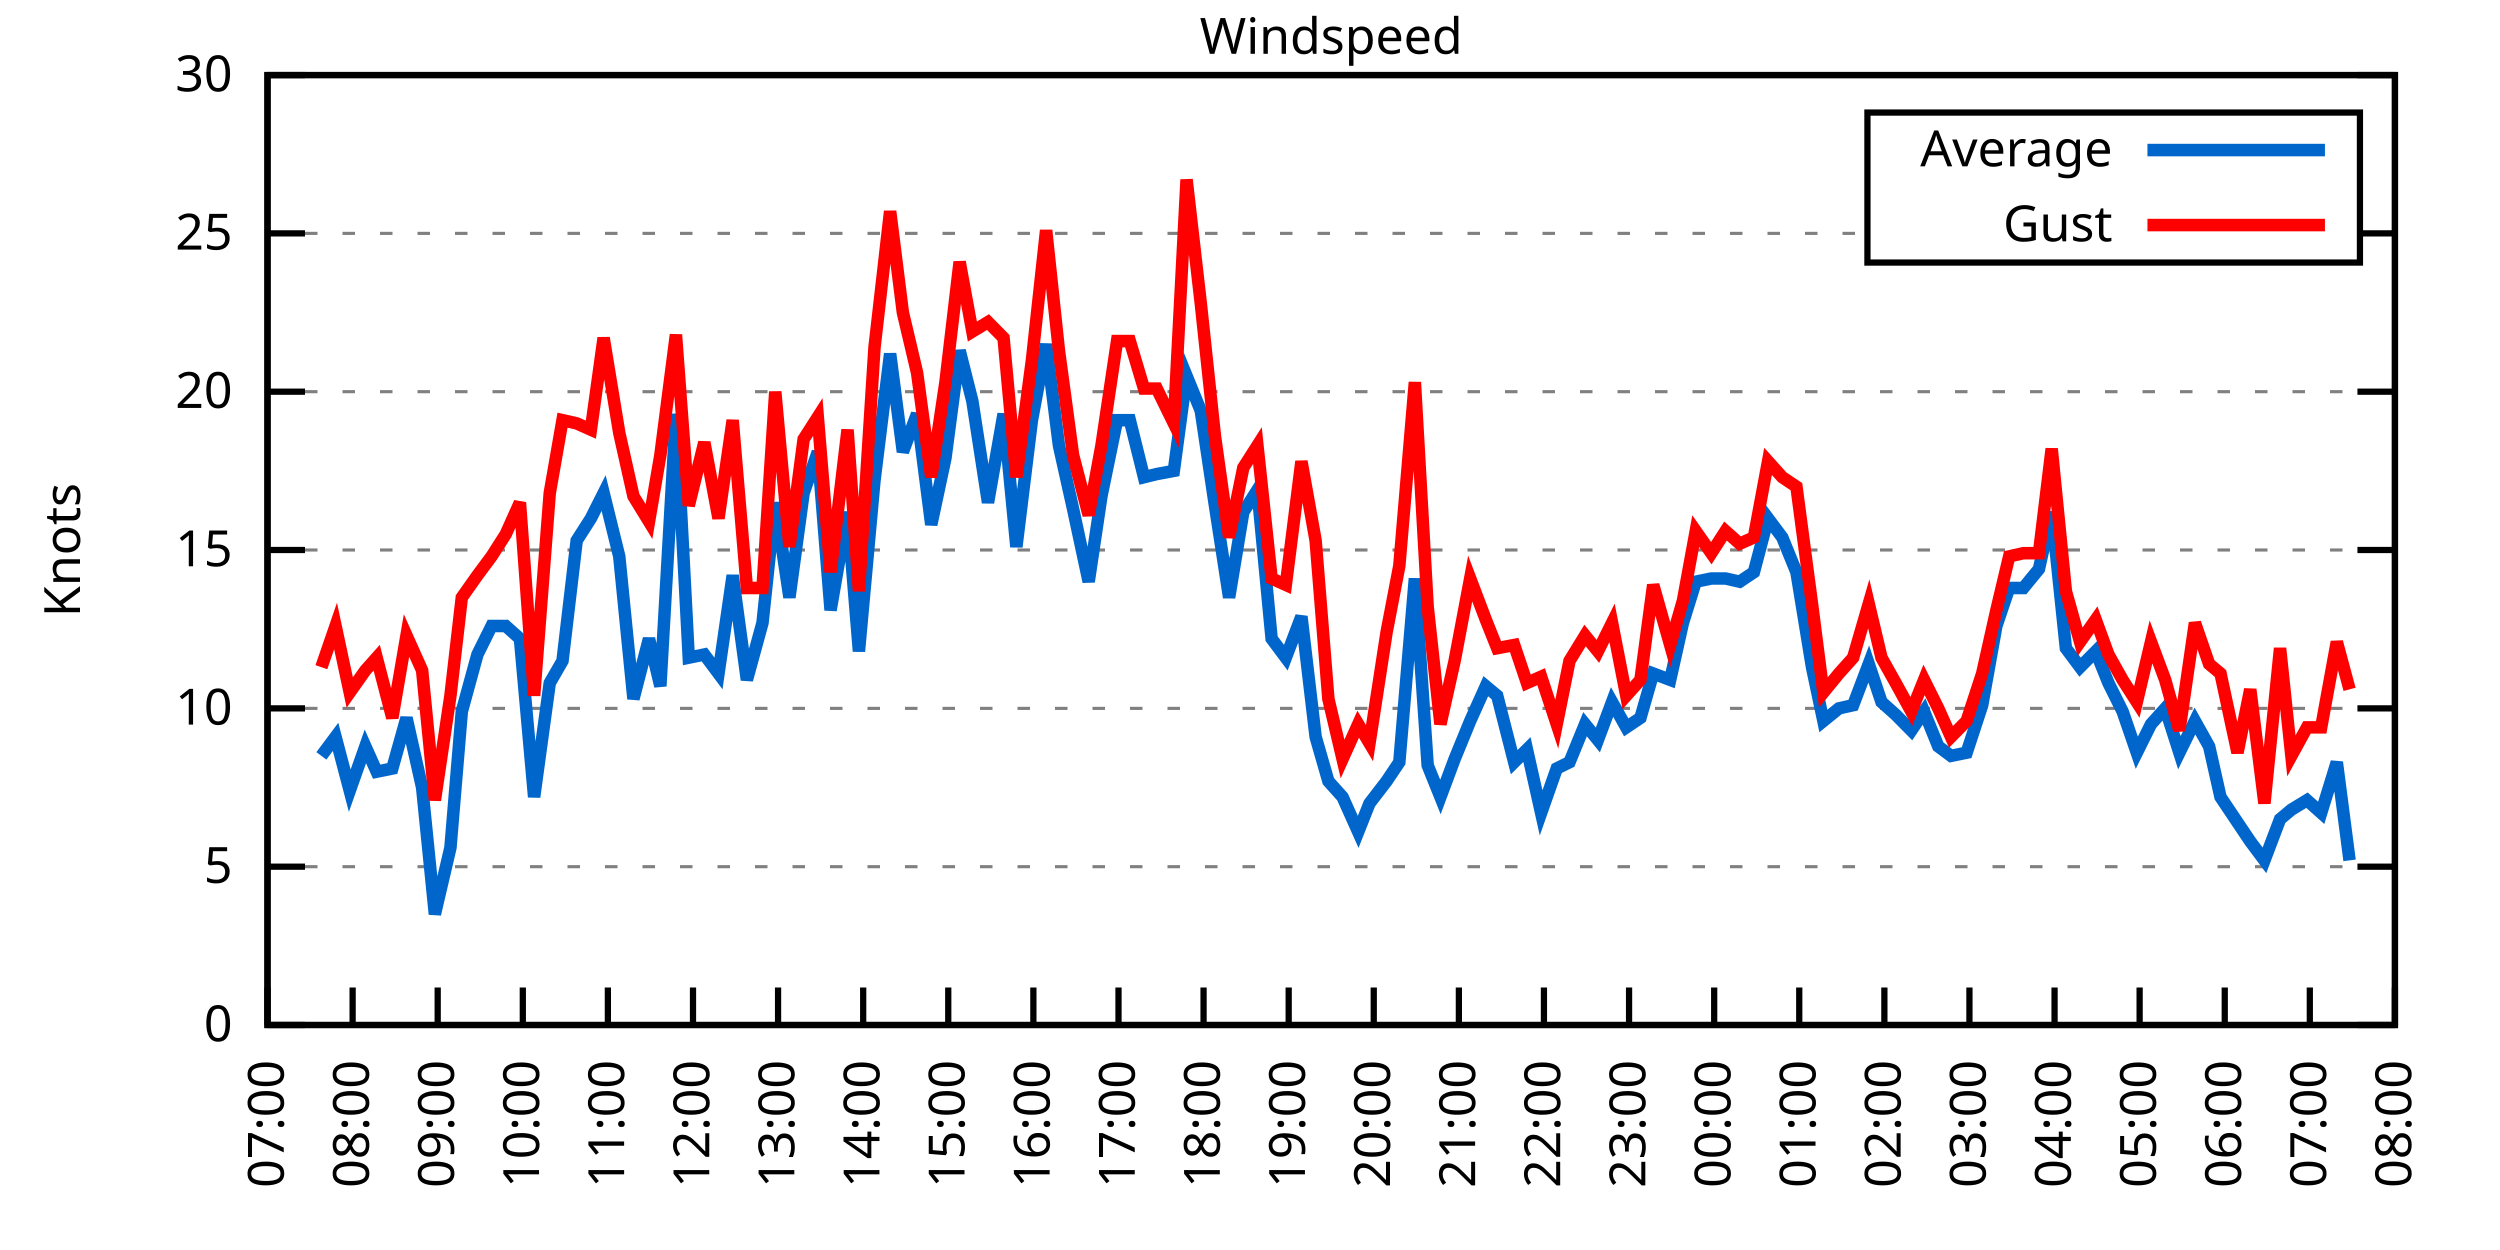
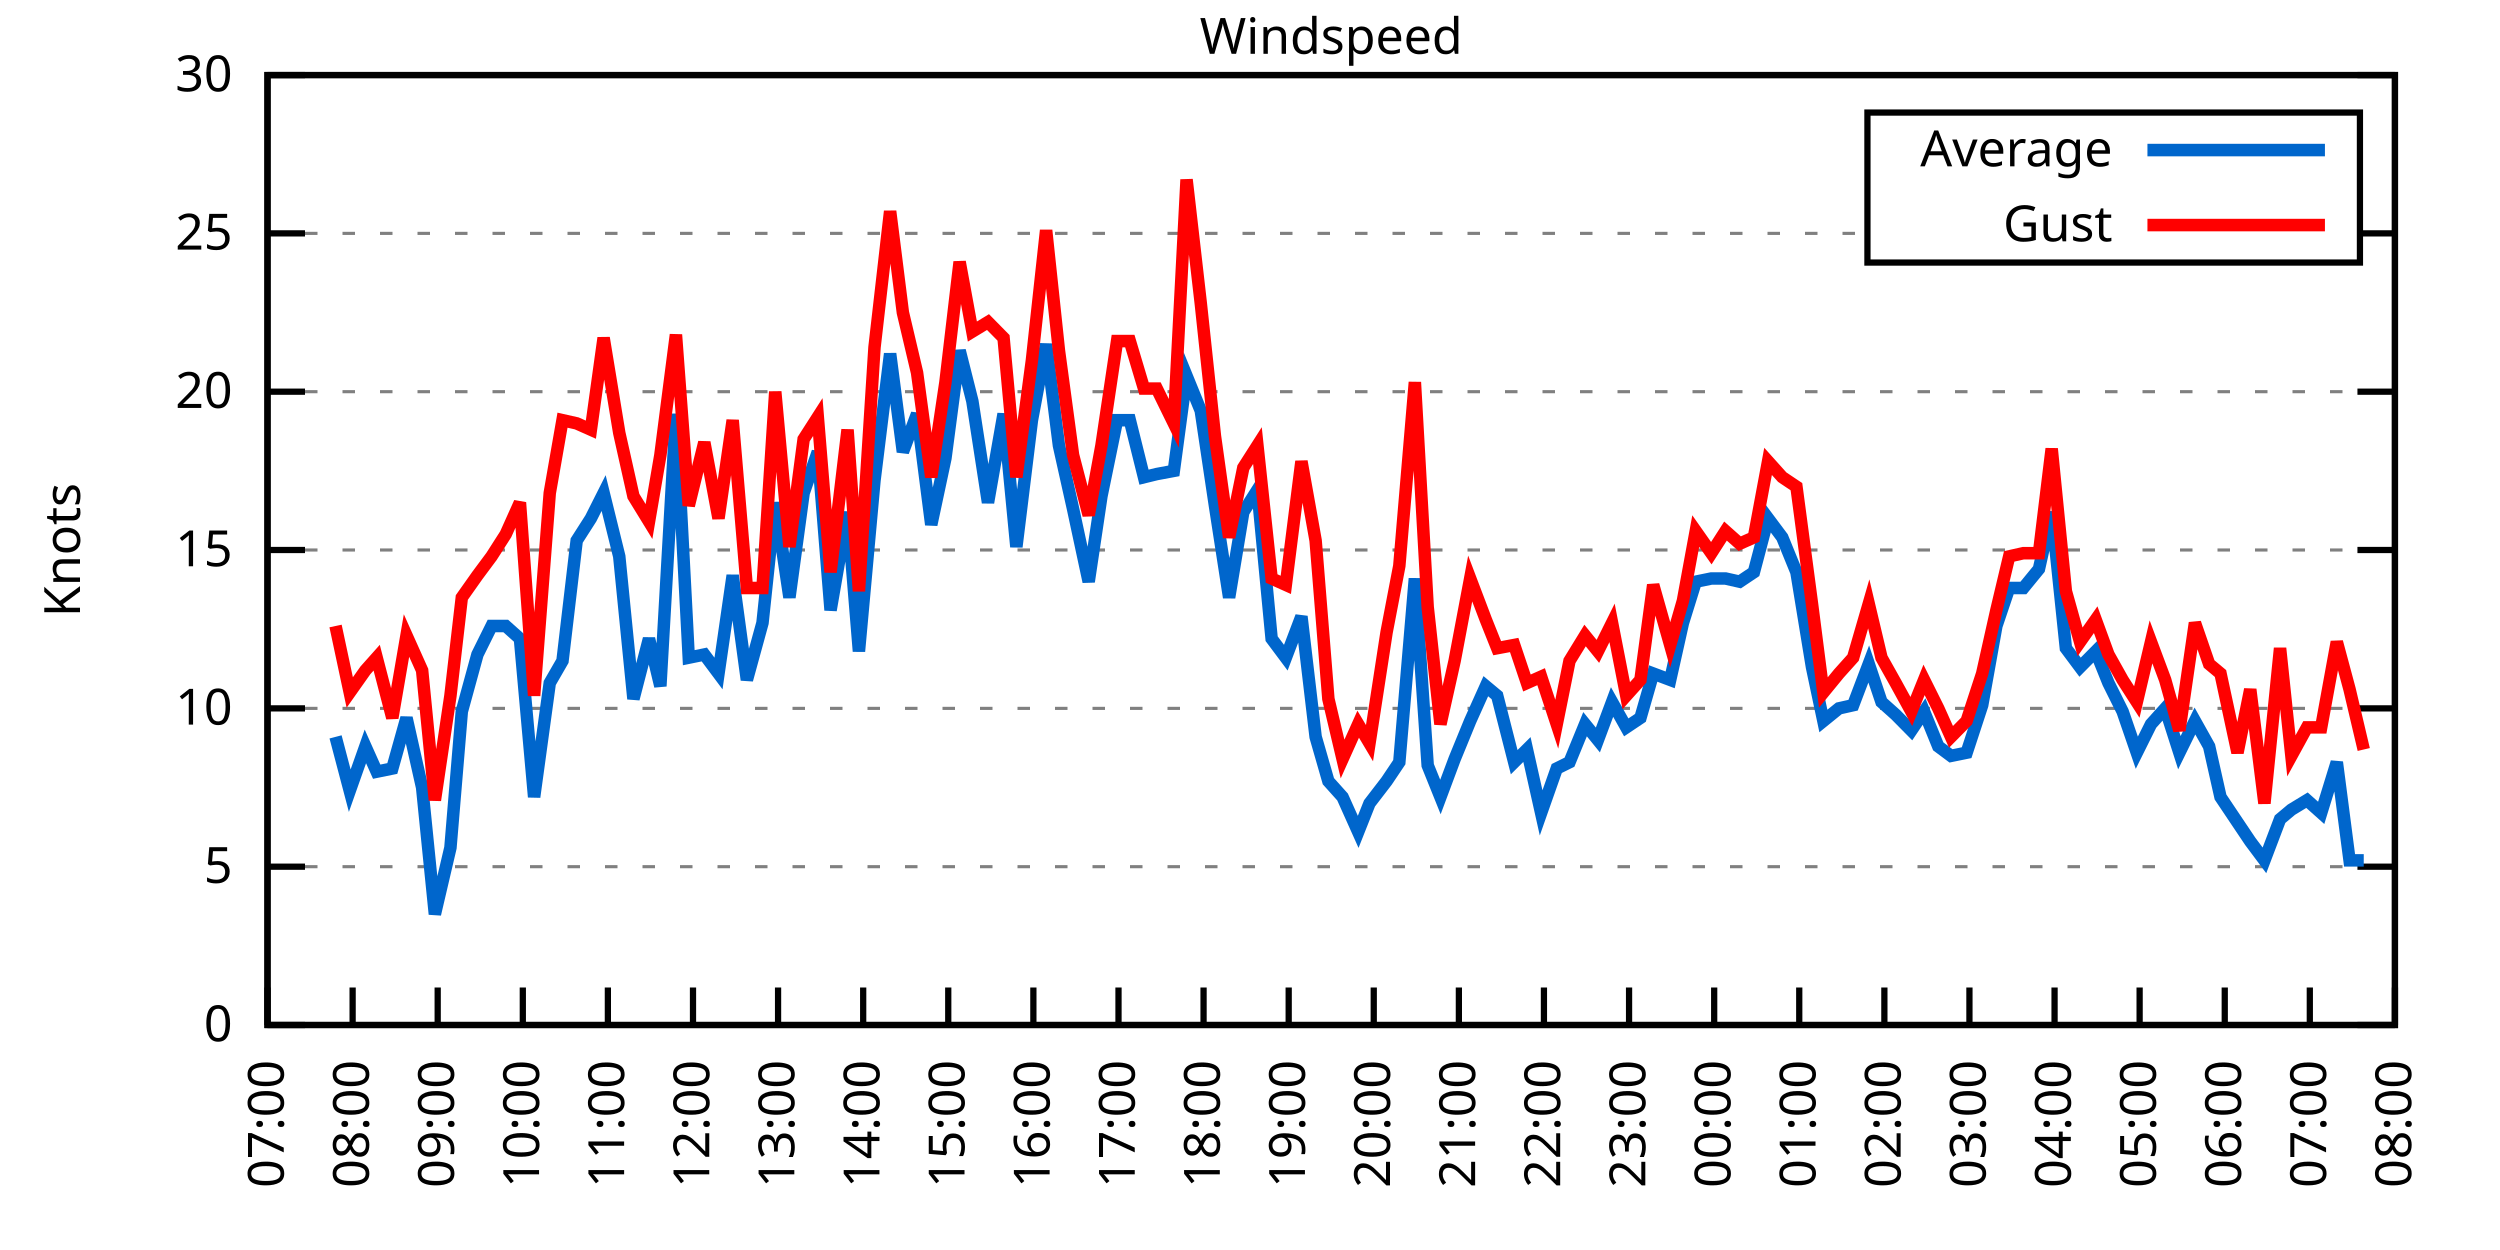
<svg xmlns="http://www.w3.org/2000/svg" xmlns:xlink="http://www.w3.org/1999/xlink" width="400" height="200" viewBox="0 0 400 200">
  <g id="gnuplot_canvas">
    <rect x="0" y="0" width="400" height="200" fill="none" />
    <defs>
      <circle id="gpDot" r="0.5" stroke-width="0.5" stroke="currentColor" />
      <path id="gpPt0" stroke-width="0.333" stroke="currentColor" d="M-1,0 h2 M0,-1 v2" />
      <path id="gpPt1" stroke-width="0.333" stroke="currentColor" d="M-1,-1 L1,1 M1,-1 L-1,1" />
      <path id="gpPt2" stroke-width="0.333" stroke="currentColor" d="M-1,0 L1,0 M0,-1 L0,1 M-1,-1 L1,1 M-1,1 L1,-1" />
      <rect id="gpPt3" stroke-width="0.333" stroke="currentColor" x="-1" y="-1" width="2" height="2" />
      <rect id="gpPt4" stroke-width="0.333" stroke="currentColor" fill="currentColor" x="-1" y="-1" width="2" height="2" />
      <circle id="gpPt5" stroke-width="0.333" stroke="currentColor" cx="0" cy="0" r="1" />
      <use xlink:href="#gpPt5" id="gpPt6" fill="currentColor" stroke="none" />
      <path id="gpPt7" stroke-width="0.333" stroke="currentColor" d="M0,-1.33 L-1.33,0.67 L1.33,0.67 z" />
      <use xlink:href="#gpPt7" id="gpPt8" fill="currentColor" stroke="none" />
      <use xlink:href="#gpPt7" id="gpPt9" stroke="currentColor" transform="rotate(180)" />
      <use xlink:href="#gpPt9" id="gpPt10" fill="currentColor" stroke="none" />
      <use xlink:href="#gpPt3" id="gpPt11" stroke="currentColor" transform="rotate(45)" />
      <use xlink:href="#gpPt11" id="gpPt12" fill="currentColor" stroke="none" />
      <path id="gpPt13" stroke-width="0.333" stroke="currentColor" d="M0,1.330 L1.265,0.411 L0.782,-1.067 L-0.782,-1.076 L-1.265,0.411 z" />
      <use xlink:href="#gpPt13" id="gpPt14" fill="currentColor" stroke="none" />
      <filter id="textbox" filterUnits="objectBoundingBox" x="0" y="0" height="1" width="1">
        <feFlood flood-color="white" flood-opacity="1" result="bgnd" />
        <feComposite in="SourceGraphic" in2="bgnd" operator="atop" />
      </filter>
      <filter id="greybox" filterUnits="objectBoundingBox" x="0" y="0" height="1" width="1">
        <feFlood flood-color="lightgrey" flood-opacity="1" result="grey" />
        <feComposite in="SourceGraphic" in2="grey" operator="atop" />
      </filter>
    </defs>
    <g fill="none" color="white" stroke="currentColor" stroke-width="1.00" stroke-linecap="butt" stroke-linejoin="miter">
</g>
    <g fill="none" color="black" stroke="currentColor" stroke-width="1.00" stroke-linecap="butt" stroke-linejoin="miter">
      <g stroke="none" shape-rendering="crispEdges">
        <polygon fill="rgb(255, 255, 255)" points="42.80,164.00 383.18,164.00 383.18,12.02 42.80,12.02 " />
      </g>
    </g>
    <g fill="none" color="black" stroke="currentColor" stroke-width="1.00" stroke-linecap="butt" stroke-linejoin="miter">
</g>
    <g fill="none" color="black" stroke="black" stroke-width="0.50" stroke-linecap="butt" stroke-linejoin="miter">
</g>
    <g fill="none" color="gray" stroke="currentColor" stroke-width="0.50" stroke-linecap="butt" stroke-linejoin="miter">
      <path stroke="gray" stroke-dasharray="2,4" class="gridline" d="M42.80,164.00 L383.19,164.00  " />
    </g>
    <g fill="none" color="gray" stroke="gray" stroke-width="1.00" stroke-linecap="butt" stroke-linejoin="miter">
</g>
    <g fill="none" color="black" stroke="currentColor" stroke-width="1.00" stroke-linecap="butt" stroke-linejoin="miter">
      <path stroke="black" d="M42.80,164.00 L48.80,164.00 M383.19,164.00 L377.19,164.00  " />
      <g transform="translate(37.20,166.60)" stroke="none" fill="black" font-family="Sans" font-size="8.00" text-anchor="end">
        <text>
          <tspan font-family="Sans"> 0</tspan>
        </text>
      </g>
    </g>
    <g fill="none" color="black" stroke="currentColor" stroke-width="1.00" stroke-linecap="butt" stroke-linejoin="miter">
</g>
    <g fill="none" color="black" stroke="black" stroke-width="0.50" stroke-linecap="butt" stroke-linejoin="miter">
</g>
    <g fill="none" color="gray" stroke="currentColor" stroke-width="0.50" stroke-linecap="butt" stroke-linejoin="miter">
      <path stroke="gray" stroke-dasharray="2,4" class="gridline" d="M42.80,138.67 L383.19,138.67  " />
    </g>
    <g fill="none" color="gray" stroke="gray" stroke-width="1.00" stroke-linecap="butt" stroke-linejoin="miter">
</g>
    <g fill="none" color="black" stroke="currentColor" stroke-width="1.00" stroke-linecap="butt" stroke-linejoin="miter">
      <path stroke="black" d="M42.80,138.67 L48.80,138.67 M383.19,138.67 L377.19,138.67  " />
      <g transform="translate(37.20,141.27)" stroke="none" fill="black" font-family="Sans" font-size="8.00" text-anchor="end">
        <text>
          <tspan font-family="Sans"> 5</tspan>
        </text>
      </g>
    </g>
    <g fill="none" color="black" stroke="currentColor" stroke-width="1.00" stroke-linecap="butt" stroke-linejoin="miter">
</g>
    <g fill="none" color="black" stroke="black" stroke-width="0.50" stroke-linecap="butt" stroke-linejoin="miter">
</g>
    <g fill="none" color="gray" stroke="currentColor" stroke-width="0.50" stroke-linecap="butt" stroke-linejoin="miter">
      <path stroke="gray" stroke-dasharray="2,4" class="gridline" d="M42.80,113.34 L383.19,113.34  " />
    </g>
    <g fill="none" color="gray" stroke="gray" stroke-width="1.00" stroke-linecap="butt" stroke-linejoin="miter">
</g>
    <g fill="none" color="black" stroke="currentColor" stroke-width="1.00" stroke-linecap="butt" stroke-linejoin="miter">
      <path stroke="black" d="M42.80,113.34 L48.80,113.34 M383.19,113.34 L377.19,113.34  " />
      <g transform="translate(37.20,115.94)" stroke="none" fill="black" font-family="Sans" font-size="8.00" text-anchor="end">
        <text>
          <tspan font-family="Sans"> 10</tspan>
        </text>
      </g>
    </g>
    <g fill="none" color="black" stroke="currentColor" stroke-width="1.00" stroke-linecap="butt" stroke-linejoin="miter">
</g>
    <g fill="none" color="black" stroke="black" stroke-width="0.50" stroke-linecap="butt" stroke-linejoin="miter">
</g>
    <g fill="none" color="gray" stroke="currentColor" stroke-width="0.50" stroke-linecap="butt" stroke-linejoin="miter">
      <path stroke="gray" stroke-dasharray="2,4" class="gridline" d="M42.80,88.00 L383.19,88.00  " />
    </g>
    <g fill="none" color="gray" stroke="gray" stroke-width="1.00" stroke-linecap="butt" stroke-linejoin="miter">
</g>
    <g fill="none" color="black" stroke="currentColor" stroke-width="1.00" stroke-linecap="butt" stroke-linejoin="miter">
      <path stroke="black" d="M42.80,88.00 L48.80,88.00 M383.19,88.00 L377.19,88.00  " />
      <g transform="translate(37.20,90.60)" stroke="none" fill="black" font-family="Sans" font-size="8.00" text-anchor="end">
        <text>
          <tspan font-family="Sans"> 15</tspan>
        </text>
      </g>
    </g>
    <g fill="none" color="black" stroke="currentColor" stroke-width="1.00" stroke-linecap="butt" stroke-linejoin="miter">
</g>
    <g fill="none" color="black" stroke="black" stroke-width="0.50" stroke-linecap="butt" stroke-linejoin="miter">
</g>
    <g fill="none" color="gray" stroke="currentColor" stroke-width="0.50" stroke-linecap="butt" stroke-linejoin="miter">
      <path stroke="gray" stroke-dasharray="2,4" class="gridline" d="M42.80,62.67 L383.19,62.67  " />
    </g>
    <g fill="none" color="gray" stroke="gray" stroke-width="1.00" stroke-linecap="butt" stroke-linejoin="miter">
</g>
    <g fill="none" color="black" stroke="currentColor" stroke-width="1.00" stroke-linecap="butt" stroke-linejoin="miter">
      <path stroke="black" d="M42.80,62.67 L48.80,62.67 M383.19,62.67 L377.19,62.67  " />
      <g transform="translate(37.20,65.27)" stroke="none" fill="black" font-family="Sans" font-size="8.00" text-anchor="end">
        <text>
          <tspan font-family="Sans"> 20</tspan>
        </text>
      </g>
    </g>
    <g fill="none" color="black" stroke="currentColor" stroke-width="1.00" stroke-linecap="butt" stroke-linejoin="miter">
</g>
    <g fill="none" color="black" stroke="black" stroke-width="0.50" stroke-linecap="butt" stroke-linejoin="miter">
</g>
    <g fill="none" color="gray" stroke="currentColor" stroke-width="0.50" stroke-linecap="butt" stroke-linejoin="miter">
      <path stroke="gray" stroke-dasharray="2,4" class="gridline" d="M42.80,37.34 L298.79,37.34 M377.59,37.34 L383.19,37.34  " />
    </g>
    <g fill="none" color="gray" stroke="gray" stroke-width="1.00" stroke-linecap="butt" stroke-linejoin="miter">
</g>
    <g fill="none" color="black" stroke="currentColor" stroke-width="1.00" stroke-linecap="butt" stroke-linejoin="miter">
      <path stroke="black" d="M42.80,37.34 L48.80,37.34 M383.19,37.34 L377.19,37.34  " />
      <g transform="translate(37.20,39.94)" stroke="none" fill="black" font-family="Sans" font-size="8.00" text-anchor="end">
        <text>
          <tspan font-family="Sans"> 25</tspan>
        </text>
      </g>
    </g>
    <g fill="none" color="black" stroke="currentColor" stroke-width="1.00" stroke-linecap="butt" stroke-linejoin="miter">
</g>
    <g fill="none" color="black" stroke="black" stroke-width="0.50" stroke-linecap="butt" stroke-linejoin="miter">
</g>
    <g fill="none" color="gray" stroke="currentColor" stroke-width="0.50" stroke-linecap="butt" stroke-linejoin="miter">
      <path stroke="gray" stroke-dasharray="2,4" class="gridline" d="M42.80,12.01 L383.19,12.01  " />
    </g>
    <g fill="none" color="gray" stroke="gray" stroke-width="1.00" stroke-linecap="butt" stroke-linejoin="miter">
</g>
    <g fill="none" color="black" stroke="currentColor" stroke-width="1.00" stroke-linecap="butt" stroke-linejoin="miter">
      <path stroke="black" d="M42.80,12.01 L48.80,12.01 M383.19,12.01 L377.19,12.01  " />
      <g transform="translate(37.20,14.61)" stroke="none" fill="black" font-family="Sans" font-size="8.00" text-anchor="end">
        <text>
          <tspan font-family="Sans"> 30</tspan>
        </text>
      </g>
    </g>
    <g fill="none" color="black" stroke="currentColor" stroke-width="1.00" stroke-linecap="butt" stroke-linejoin="miter">
      <path stroke="black" d="M42.80,164.00 L42.80,158.00  " />
      <g transform="translate(45.40,169.60) rotate(270.00)" stroke="none" fill="black" font-family="Sans" font-size="8.00" text-anchor="end">
        <text>
          <tspan font-family="Sans">07:00</tspan>
        </text>
      </g>
    </g>
    <g fill="none" color="black" stroke="currentColor" stroke-width="1.00" stroke-linecap="butt" stroke-linejoin="miter">
      <path stroke="black" d="M56.42,164.00 L56.42,158.00  " />
      <g transform="translate(59.02,169.60) rotate(270.00)" stroke="none" fill="black" font-family="Sans" font-size="8.00" text-anchor="end">
        <text>
          <tspan font-family="Sans">08:00</tspan>
        </text>
      </g>
    </g>
    <g fill="none" color="black" stroke="currentColor" stroke-width="1.00" stroke-linecap="butt" stroke-linejoin="miter">
      <path stroke="black" d="M70.03,164.00 L70.03,158.00  " />
      <g transform="translate(72.63,169.60) rotate(270.00)" stroke="none" fill="black" font-family="Sans" font-size="8.00" text-anchor="end">
        <text>
          <tspan font-family="Sans">09:00</tspan>
        </text>
      </g>
    </g>
    <g fill="none" color="black" stroke="currentColor" stroke-width="1.00" stroke-linecap="butt" stroke-linejoin="miter">
      <path stroke="black" d="M83.65,164.00 L83.65,158.00  " />
      <g transform="translate(86.25,169.60) rotate(270.00)" stroke="none" fill="black" font-family="Sans" font-size="8.00" text-anchor="end">
        <text>
          <tspan font-family="Sans">10:00</tspan>
        </text>
      </g>
    </g>
    <g fill="none" color="black" stroke="currentColor" stroke-width="1.00" stroke-linecap="butt" stroke-linejoin="miter">
      <path stroke="black" d="M97.26,164.00 L97.26,158.00  " />
      <g transform="translate(99.86,169.60) rotate(270.00)" stroke="none" fill="black" font-family="Sans" font-size="8.00" text-anchor="end">
        <text>
          <tspan font-family="Sans">11:00</tspan>
        </text>
      </g>
    </g>
    <g fill="none" color="black" stroke="currentColor" stroke-width="1.00" stroke-linecap="butt" stroke-linejoin="miter">
      <path stroke="black" d="M110.88,164.00 L110.88,158.00  " />
      <g transform="translate(113.48,169.60) rotate(270.00)" stroke="none" fill="black" font-family="Sans" font-size="8.00" text-anchor="end">
        <text>
          <tspan font-family="Sans">12:00</tspan>
        </text>
      </g>
    </g>
    <g fill="none" color="black" stroke="currentColor" stroke-width="1.00" stroke-linecap="butt" stroke-linejoin="miter">
      <path stroke="black" d="M124.49,164.00 L124.49,158.00  " />
      <g transform="translate(127.09,169.60) rotate(270.00)" stroke="none" fill="black" font-family="Sans" font-size="8.00" text-anchor="end">
        <text>
          <tspan font-family="Sans">13:00</tspan>
        </text>
      </g>
    </g>
    <g fill="none" color="black" stroke="currentColor" stroke-width="1.00" stroke-linecap="butt" stroke-linejoin="miter">
      <path stroke="black" d="M138.11,164.00 L138.11,158.00  " />
      <g transform="translate(140.71,169.60) rotate(270.00)" stroke="none" fill="black" font-family="Sans" font-size="8.00" text-anchor="end">
        <text>
          <tspan font-family="Sans">14:00</tspan>
        </text>
      </g>
    </g>
    <g fill="none" color="black" stroke="currentColor" stroke-width="1.00" stroke-linecap="butt" stroke-linejoin="miter">
      <path stroke="black" d="M151.72,164.00 L151.72,158.00  " />
      <g transform="translate(154.32,169.60) rotate(270.00)" stroke="none" fill="black" font-family="Sans" font-size="8.00" text-anchor="end">
        <text>
          <tspan font-family="Sans">15:00</tspan>
        </text>
      </g>
    </g>
    <g fill="none" color="black" stroke="currentColor" stroke-width="1.00" stroke-linecap="butt" stroke-linejoin="miter">
      <path stroke="black" d="M165.34,164.00 L165.34,158.00  " />
      <g transform="translate(167.94,169.60) rotate(270.00)" stroke="none" fill="black" font-family="Sans" font-size="8.00" text-anchor="end">
        <text>
          <tspan font-family="Sans">16:00</tspan>
        </text>
      </g>
    </g>
    <g fill="none" color="black" stroke="currentColor" stroke-width="1.00" stroke-linecap="butt" stroke-linejoin="miter">
      <path stroke="black" d="M178.96,164.00 L178.96,158.00  " />
      <g transform="translate(181.56,169.60) rotate(270.00)" stroke="none" fill="black" font-family="Sans" font-size="8.00" text-anchor="end">
        <text>
          <tspan font-family="Sans">17:00</tspan>
        </text>
      </g>
    </g>
    <g fill="none" color="black" stroke="currentColor" stroke-width="1.00" stroke-linecap="butt" stroke-linejoin="miter">
      <path stroke="black" d="M192.57,164.00 L192.57,158.00  " />
      <g transform="translate(195.17,169.60) rotate(270.00)" stroke="none" fill="black" font-family="Sans" font-size="8.00" text-anchor="end">
        <text>
          <tspan font-family="Sans">18:00</tspan>
        </text>
      </g>
    </g>
    <g fill="none" color="black" stroke="currentColor" stroke-width="1.00" stroke-linecap="butt" stroke-linejoin="miter">
      <path stroke="black" d="M206.19,164.00 L206.19,158.00  " />
      <g transform="translate(208.79,169.60) rotate(270.00)" stroke="none" fill="black" font-family="Sans" font-size="8.00" text-anchor="end">
        <text>
          <tspan font-family="Sans">19:00</tspan>
        </text>
      </g>
    </g>
    <g fill="none" color="black" stroke="currentColor" stroke-width="1.00" stroke-linecap="butt" stroke-linejoin="miter">
      <path stroke="black" d="M219.80,164.00 L219.80,158.00  " />
      <g transform="translate(222.40,169.60) rotate(270.00)" stroke="none" fill="black" font-family="Sans" font-size="8.00" text-anchor="end">
        <text>
          <tspan font-family="Sans">20:00</tspan>
        </text>
      </g>
    </g>
    <g fill="none" color="black" stroke="currentColor" stroke-width="1.00" stroke-linecap="butt" stroke-linejoin="miter">
      <path stroke="black" d="M233.42,164.00 L233.42,158.00  " />
      <g transform="translate(236.02,169.60) rotate(270.00)" stroke="none" fill="black" font-family="Sans" font-size="8.00" text-anchor="end">
        <text>
          <tspan font-family="Sans">21:00</tspan>
        </text>
      </g>
    </g>
    <g fill="none" color="black" stroke="currentColor" stroke-width="1.00" stroke-linecap="butt" stroke-linejoin="miter">
      <path stroke="black" d="M247.03,164.00 L247.03,158.00  " />
      <g transform="translate(249.63,169.60) rotate(270.00)" stroke="none" fill="black" font-family="Sans" font-size="8.00" text-anchor="end">
        <text>
          <tspan font-family="Sans">22:00</tspan>
        </text>
      </g>
    </g>
    <g fill="none" color="black" stroke="currentColor" stroke-width="1.00" stroke-linecap="butt" stroke-linejoin="miter">
      <path stroke="black" d="M260.65,164.00 L260.65,158.00  " />
      <g transform="translate(263.25,169.60) rotate(270.00)" stroke="none" fill="black" font-family="Sans" font-size="8.00" text-anchor="end">
        <text>
          <tspan font-family="Sans">23:00</tspan>
        </text>
      </g>
    </g>
    <g fill="none" color="black" stroke="currentColor" stroke-width="1.00" stroke-linecap="butt" stroke-linejoin="miter">
      <path stroke="black" d="M274.27,164.00 L274.27,158.00  " />
      <g transform="translate(276.87,169.60) rotate(270.00)" stroke="none" fill="black" font-family="Sans" font-size="8.00" text-anchor="end">
        <text>
          <tspan font-family="Sans">00:00</tspan>
        </text>
      </g>
    </g>
    <g fill="none" color="black" stroke="currentColor" stroke-width="1.00" stroke-linecap="butt" stroke-linejoin="miter">
      <path stroke="black" d="M287.88,164.00 L287.88,158.00  " />
      <g transform="translate(290.48,169.60) rotate(270.00)" stroke="none" fill="black" font-family="Sans" font-size="8.00" text-anchor="end">
        <text>
          <tspan font-family="Sans">01:00</tspan>
        </text>
      </g>
    </g>
    <g fill="none" color="black" stroke="currentColor" stroke-width="1.00" stroke-linecap="butt" stroke-linejoin="miter">
      <path stroke="black" d="M301.50,164.00 L301.50,158.00  " />
      <g transform="translate(304.10,169.60) rotate(270.00)" stroke="none" fill="black" font-family="Sans" font-size="8.00" text-anchor="end">
        <text>
          <tspan font-family="Sans">02:00</tspan>
        </text>
      </g>
    </g>
    <g fill="none" color="black" stroke="currentColor" stroke-width="1.00" stroke-linecap="butt" stroke-linejoin="miter">
      <path stroke="black" d="M315.11,164.00 L315.11,158.00  " />
      <g transform="translate(317.71,169.60) rotate(270.00)" stroke="none" fill="black" font-family="Sans" font-size="8.00" text-anchor="end">
        <text>
          <tspan font-family="Sans">03:00</tspan>
        </text>
      </g>
    </g>
    <g fill="none" color="black" stroke="currentColor" stroke-width="1.00" stroke-linecap="butt" stroke-linejoin="miter">
      <path stroke="black" d="M328.73,164.00 L328.73,158.00  " />
      <g transform="translate(331.33,169.60) rotate(270.00)" stroke="none" fill="black" font-family="Sans" font-size="8.00" text-anchor="end">
        <text>
          <tspan font-family="Sans">04:00</tspan>
        </text>
      </g>
    </g>
    <g fill="none" color="black" stroke="currentColor" stroke-width="1.00" stroke-linecap="butt" stroke-linejoin="miter">
      <path stroke="black" d="M342.34,164.00 L342.34,158.00  " />
      <g transform="translate(344.94,169.60) rotate(270.00)" stroke="none" fill="black" font-family="Sans" font-size="8.00" text-anchor="end">
        <text>
          <tspan font-family="Sans">05:00</tspan>
        </text>
      </g>
    </g>
    <g fill="none" color="black" stroke="currentColor" stroke-width="1.00" stroke-linecap="butt" stroke-linejoin="miter">
      <path stroke="black" d="M355.96,164.00 L355.96,158.00  " />
      <g transform="translate(358.56,169.60) rotate(270.00)" stroke="none" fill="black" font-family="Sans" font-size="8.00" text-anchor="end">
        <text>
          <tspan font-family="Sans">06:00</tspan>
        </text>
      </g>
    </g>
    <g fill="none" color="black" stroke="currentColor" stroke-width="1.00" stroke-linecap="butt" stroke-linejoin="miter">
      <path stroke="black" d="M369.57,164.00 L369.57,158.00  " />
      <g transform="translate(372.17,169.60) rotate(270.00)" stroke="none" fill="black" font-family="Sans" font-size="8.00" text-anchor="end">
        <text>
          <tspan font-family="Sans">07:00</tspan>
        </text>
      </g>
    </g>
    <g fill="none" color="black" stroke="currentColor" stroke-width="1.00" stroke-linecap="butt" stroke-linejoin="miter">
      <path stroke="black" d="M383.19,164.00 L383.19,158.00  " />
      <g transform="translate(385.79,169.60) rotate(270.00)" stroke="none" fill="black" font-family="Sans" font-size="8.00" text-anchor="end">
        <text>
          <tspan font-family="Sans">08:00</tspan>
        </text>
      </g>
    </g>
    <g fill="none" color="black" stroke="currentColor" stroke-width="1.00" stroke-linecap="butt" stroke-linejoin="miter">
</g>
    <g fill="none" color="black" stroke="currentColor" stroke-width="1.00" stroke-linecap="butt" stroke-linejoin="miter">
      <path stroke="black" d="M42.80,12.01 L42.80,164.00 L383.19,164.00 L383.19,12.01 L42.80,12.01 Z  " />
    </g>
    <g fill="none" color="black" stroke="currentColor" stroke-width="1.00" stroke-linecap="butt" stroke-linejoin="miter">
</g>
    <g fill="none" color="black" stroke="currentColor" stroke-width="1.00" stroke-linecap="butt" stroke-linejoin="miter">
      <path stroke="black" d="M298.79,42.01 L298.79,18.01 L377.59,18.01 L377.59,42.01 L298.79,42.01 Z  " />
    </g>
    <g id="Windspeed_plot_1">
      <g fill="none" color="white" stroke="black" stroke-width="2.00" stroke-linecap="butt" stroke-linejoin="miter">
</g>
      <g fill="none" color="black" stroke="currentColor" stroke-width="2.00" stroke-linecap="butt" stroke-linejoin="miter">
        <g transform="translate(337.99,26.61)" stroke="none" fill="black" font-family="Sans" font-size="8.00" text-anchor="end">
          <text>
            <tspan font-family="Sans">Average</tspan>
          </text>
        </g>
      </g>
      <g fill="none" color="black" stroke="currentColor" stroke-width="2.00" stroke-linecap="butt" stroke-linejoin="miter">
-         <path stroke="rgb(  0, 102, 204)" d="M343.59,24.01 L371.99,24.01 M51.42,120.94 L53.69,117.90 L55.96,126.51 L58.46,119.42 L60.27,123.47 L62.77,122.96   L65.04,114.86 L67.54,126.00 L69.58,146.27 L72.07,135.63 L73.89,113.84 L76.39,104.72 L78.65,100.16 L80.92,100.16   L83.19,102.19 L85.46,127.52 L87.96,109.28 L90.00,105.74 L92.27,86.49 L94.54,82.94 L96.58,78.89 L99.08,89.02   L101.35,111.82 L103.84,102.19 L105.66,109.79 L108.15,66.22 L110.20,105.23 L112.69,104.72 L114.96,107.76 L117.23,92.06   L119.50,108.78 L122.00,99.66 L124.04,80.41 L126.31,95.60 L128.58,78.89 L130.85,72.30 L132.89,97.63 L135.61,81.93   L137.43,104.22 L139.92,76.86 L142.42,56.59 L144.46,72.30 L146.73,66.22 L149.00,83.95 L151.27,73.31 L153.54,56.09   L155.58,64.19 L158.08,80.41 L160.57,66.22 L162.62,87.50 L165.11,67.23 L167.38,55.07 L169.43,71.29 L171.69,81.42   L174.19,93.07 L176.23,79.39 L178.73,67.23 L180.77,67.23 L183.04,76.35 L185.08,75.85 L187.81,75.34 L189.85,60.14   L192.12,65.71 L194.39,80.91 L196.66,95.60 L198.93,81.93 L201.19,78.38 L203.46,102.19 L205.73,105.23 L208.23,98.64   L210.50,117.90 L212.54,124.99 L214.81,127.52 L217.31,133.10 L219.12,128.54 L221.85,124.99 L223.89,121.95 L226.38,92.56   L228.43,122.46 L230.47,127.52 L232.74,121.44 L235.23,115.36 L237.73,109.79 L239.55,111.31 L242.27,121.95 L244.31,119.92   L246.58,130.06 L249.08,122.96 L251.12,121.95 L253.61,115.87 L255.66,118.40 L257.93,112.32 L260.20,116.38 L262.47,114.86   L264.51,107.76 L267.23,108.78 L269.27,99.66 L271.32,93.07 L273.81,92.56 L276.08,92.56 L278.35,93.07 L280.62,91.55   L282.89,82.94 L285.16,85.98 L287.43,91.55 L289.92,106.75 L291.74,115.36 L294.23,113.34 L296.50,112.83 L299.00,106.24   L301.04,112.32 L303.31,114.35 L305.81,116.88 L307.85,113.84 L310.12,119.42 L312.16,120.94 L314.66,120.43 L317.15,112.83   L319.42,100.16 L321.47,94.08 L323.74,94.08 L326.23,91.04 L328.27,81.93 L330.54,103.71 L332.81,106.75 L335.31,104.22   L337.35,109.28 L339.62,113.84 L341.89,120.43 L344.16,115.87 L346.43,113.34 L348.70,120.43 L351.19,115.36 L353.46,119.42   L355.28,127.52 L358.00,131.58 L360.04,134.62 L362.31,137.66 L364.81,131.07 L366.62,129.55 L369.12,128.03 L371.39,130.06   L373.89,121.95 L375.93,137.66  " />
+         <path stroke="rgb(  0, 102, 204)" d="M343.59,24.01 L371.99,24.01 M53.69,117.90 L55.96,126.51 L58.46,119.42 L60.27,123.47 L62.77,122.96 L65.04,114.86   L67.54,126.00 L69.58,146.27 L72.07,135.63 L73.89,113.84 L76.39,104.72 L78.65,100.16 L80.92,100.16 L83.19,102.19   L85.46,127.52 L87.96,109.28 L90.00,105.74 L92.27,86.49 L94.54,82.94 L96.58,78.89 L99.08,89.02 L101.35,111.82   L103.84,102.19 L105.66,109.79 L108.15,66.22 L110.20,105.23 L112.69,104.72 L114.96,107.76 L117.23,92.06 L119.50,108.78   L122.00,99.66 L124.04,80.41 L126.31,95.60 L128.58,78.89 L130.85,72.30 L132.89,97.63 L135.61,81.93 L137.43,104.22   L139.92,76.86 L142.42,56.59 L144.46,72.30 L146.73,66.22 L149.00,83.95 L151.27,73.31 L153.54,56.09 L155.58,64.19   L158.08,80.41 L160.57,66.22 L162.62,87.50 L165.11,67.23 L167.38,55.07 L169.43,71.29 L171.69,81.42 L174.19,93.07   L176.23,79.39 L178.73,67.23 L180.77,67.23 L183.04,76.35 L185.08,75.85 L187.81,75.34 L189.85,60.14 L192.12,65.71   L194.39,80.91 L196.66,95.60 L198.93,81.93 L201.19,78.38 L203.46,102.19 L205.73,105.23 L208.23,98.64 L210.50,117.90   L212.54,124.99 L214.81,127.52 L217.31,133.10 L219.12,128.54 L221.85,124.99 L223.89,121.95 L226.38,92.56 L228.43,122.46   L230.47,127.52 L232.74,121.44 L235.23,115.36 L237.73,109.79 L239.55,111.31 L242.27,121.95 L244.31,119.92 L246.58,130.06   L249.08,122.96 L251.12,121.95 L253.61,115.87 L255.66,118.40 L257.93,112.32 L260.20,116.38 L262.47,114.86 L264.51,107.76   L267.23,108.78 L269.27,99.66 L271.32,93.07 L273.81,92.56 L276.08,92.56 L278.35,93.07 L280.62,91.55 L282.89,82.94   L285.16,85.98 L287.43,91.55 L289.92,106.75 L291.74,115.36 L294.23,113.34 L296.50,112.83 L299.00,106.24 L301.04,112.32   L303.31,114.35 L305.81,116.88 L307.85,113.84 L310.12,119.42 L312.16,120.94 L314.66,120.43 L317.15,112.83 L319.42,100.16   L321.47,94.08 L323.74,94.08 L326.23,91.04 L328.27,81.93 L330.54,103.71 L332.81,106.75 L335.31,104.22 L337.35,109.28   L339.62,113.84 L341.89,120.43 L344.16,115.87 L346.43,113.34 L348.70,120.43 L351.19,115.36 L353.46,119.42 L355.28,127.52   L358.00,131.58 L360.04,134.62 L362.31,137.66 L364.81,131.07 L366.62,129.55 L369.12,128.03 L371.39,130.06 L373.89,121.95   L375.93,137.66 L378.20,137.66  " />
      </g>
    </g>
    <g id="Windspeed_plot_2">
      <g fill="none" color="black" stroke="currentColor" stroke-width="2.00" stroke-linecap="butt" stroke-linejoin="miter">
        <g transform="translate(337.99,38.61)" stroke="none" fill="black" font-family="Sans" font-size="8.00" text-anchor="end">
          <text>
            <tspan font-family="Sans">Gust</tspan>
          </text>
        </g>
      </g>
      <g fill="none" color="black" stroke="currentColor" stroke-width="2.00" stroke-linecap="butt" stroke-linejoin="miter">
-         <path stroke="rgb(255,   0,   0)" d="M343.59,36.01 L371.99,36.01 M51.42,106.75 L53.69,100.16 L55.96,110.80 L58.46,107.26 L60.27,105.23 L62.77,114.86   L65.04,101.68 L67.54,107.26 L69.58,128.03 L72.07,111.31 L73.89,95.60 L76.39,92.06 L78.65,89.02 L80.92,85.47   L83.19,80.41 L85.46,111.31 L87.96,78.89 L90.00,67.23 L92.27,67.74 L94.54,68.75 L96.58,54.06 L99.08,69.26   L101.35,79.39 L103.84,83.45 L105.66,72.81 L108.15,53.55 L110.20,80.91 L112.69,70.78 L114.96,82.94 L117.23,67.23   L119.50,94.08 L122.00,94.08 L124.04,62.67 L126.31,87.50 L128.58,70.27 L130.85,66.73 L132.89,91.55 L135.61,68.75   L137.43,94.59 L139.92,55.58 L142.42,33.80 L144.46,50.01 L146.73,59.63 L149.00,76.35 L151.27,61.15 L153.54,41.90   L155.58,53.05 L158.08,51.53 L160.57,54.06 L162.62,76.35 L165.11,57.61 L167.38,36.84 L169.43,56.09 L171.69,72.81   L174.19,82.43 L176.23,71.29 L178.73,54.57 L180.77,54.57 L183.04,62.17 L185.08,62.17 L187.81,67.74 L189.85,28.73   L192.12,48.49 L194.39,69.77 L196.66,85.98 L198.93,74.83 L201.19,71.29 L203.46,92.56 L205.73,93.58 L208.23,73.82   L210.50,86.49 L212.54,111.82 L214.81,121.44 L217.31,115.87 L219.12,118.91 L221.85,101.18 L223.89,90.54 L226.38,61.15   L228.43,97.12 L230.47,115.87 L232.74,105.74 L235.23,92.56 L237.73,99.15 L239.55,103.71 L242.27,103.20 L244.31,109.28   L246.58,108.27 L249.08,115.87 L251.12,105.74 L253.61,101.68 L255.66,104.22 L257.93,99.66 L260.20,111.31 L262.47,108.78   L264.51,93.58 L267.23,103.20 L269.27,96.11 L271.32,84.97 L273.81,88.51 L276.08,84.97 L278.35,86.99 L280.62,85.98   L282.89,73.82 L285.16,76.35 L287.43,77.87 L289.92,96.62 L291.74,110.80 L294.23,107.76 L296.50,105.23 L299.00,96.62   L301.04,105.23 L303.31,109.28 L305.81,113.84 L307.85,108.78 L310.12,113.34 L312.16,117.90 L314.66,115.36 L317.15,107.76   L319.42,97.63 L321.47,89.02 L323.74,88.51 L326.23,88.51 L328.27,71.79 L330.54,94.59 L332.81,102.70 L335.31,99.15   L337.35,104.72 L339.62,108.78 L341.89,112.32 L344.16,102.70 L346.43,108.78 L348.70,116.88 L351.19,99.66 L353.46,106.24   L355.28,107.76 L358.00,120.43 L360.04,110.30 L362.31,128.54 L364.81,103.71 L366.62,120.94 L369.12,116.38 L371.39,116.38   L373.89,102.70 L375.93,110.30  " />
+         <path stroke="rgb(255,   0,   0)" d="M343.59,36.01 L371.99,36.01 M53.69,100.16 L55.96,110.80 L58.46,107.26 L60.27,105.23 L62.77,114.86 L65.04,101.68   L67.54,107.26 L69.58,128.03 L72.07,111.31 L73.89,95.60 L76.39,92.06 L78.65,89.02 L80.92,85.47 L83.19,80.41   L85.46,111.31 L87.96,78.89 L90.00,67.23 L92.27,67.74 L94.54,68.75 L96.58,54.06 L99.08,69.26 L101.35,79.39   L103.84,83.45 L105.66,72.81 L108.15,53.55 L110.20,80.91 L112.69,70.78 L114.96,82.94 L117.23,67.23 L119.50,94.08   L122.00,94.08 L124.04,62.67 L126.31,87.50 L128.58,70.27 L130.85,66.73 L132.89,91.55 L135.61,68.75 L137.43,94.59   L139.92,55.58 L142.42,33.80 L144.46,50.01 L146.73,59.63 L149.00,76.35 L151.27,61.15 L153.54,41.90 L155.58,53.05   L158.08,51.53 L160.57,54.06 L162.62,76.35 L165.11,57.61 L167.38,36.84 L169.43,56.09 L171.69,72.81 L174.19,82.43   L176.23,71.29 L178.73,54.57 L180.77,54.57 L183.04,62.17 L185.08,62.17 L187.81,67.74 L189.85,28.73 L192.12,48.49   L194.39,69.77 L196.66,85.98 L198.93,74.83 L201.19,71.29 L203.46,92.56 L205.73,93.58 L208.23,73.82 L210.50,86.49   L212.54,111.82 L214.81,121.44 L217.31,115.87 L219.12,118.91 L221.85,101.18 L223.89,90.54 L226.38,61.15 L228.43,97.12   L230.47,115.87 L232.74,105.74 L235.23,92.56 L237.73,99.15 L239.55,103.71 L242.27,103.20 L244.31,109.28 L246.58,108.27   L249.08,115.87 L251.12,105.74 L253.61,101.68 L255.66,104.22 L257.93,99.66 L260.20,111.31 L262.47,108.78 L264.51,93.58   L267.23,103.20 L269.27,96.11 L271.32,84.97 L273.81,88.51 L276.08,84.97 L278.35,86.99 L280.62,85.98 L282.89,73.82   L285.16,76.35 L287.43,77.87 L289.92,96.62 L291.74,110.80 L294.23,107.76 L296.50,105.23 L299.00,96.62 L301.04,105.23   L303.31,109.28 L305.81,113.84 L307.85,108.78 L310.12,113.34 L312.16,117.90 L314.66,115.36 L317.15,107.76 L319.42,97.63   L321.47,89.02 L323.74,88.51 L326.23,88.51 L328.27,71.79 L330.54,94.59 L332.81,102.70 L335.31,99.15 L337.35,104.72   L339.62,108.78 L341.89,112.32 L344.16,102.70 L346.43,108.78 L348.70,116.88 L351.19,99.66 L353.46,106.24 L355.28,107.76   L358.00,120.43 L360.04,110.30 L362.31,128.54 L364.81,103.71 L366.62,120.94 L369.12,116.38 L371.39,116.38 L373.89,102.70   L375.93,110.30 L378.20,119.92  " />
      </g>
    </g>
    <g fill="none" color="black" stroke="currentColor" stroke-width="2.00" stroke-linecap="butt" stroke-linejoin="miter">
</g>
    <g fill="none" color="black" stroke="black" stroke-width="1.00" stroke-linecap="butt" stroke-linejoin="miter">
</g>
    <g fill="none" color="black" stroke="currentColor" stroke-width="1.00" stroke-linecap="butt" stroke-linejoin="miter">
      <path stroke="black" d="M42.80,12.01 L42.80,164.00 L383.19,164.00 L383.19,12.01 L42.80,12.01 Z  " />
      <g transform="translate(12.80,88.01) rotate(270.00)" stroke="none" fill="black" font-family="Sans" font-size="8.00" text-anchor="middle">
        <text>
          <tspan font-family="Sans">Knots</tspan>
        </text>
      </g>
    </g>
    <g fill="none" color="black" stroke="currentColor" stroke-width="1.00" stroke-linecap="butt" stroke-linejoin="miter">
</g>
    <g fill="none" color="black" stroke="currentColor" stroke-width="1.00" stroke-linecap="butt" stroke-linejoin="miter">
      <g transform="translate(212.99,8.61)" stroke="none" fill="black" font-family="Sans" font-size="8.00" text-anchor="middle">
        <text>
          <tspan font-family="Sans">Windspeed</tspan>
        </text>
      </g>
    </g>
    <g fill="none" color="black" stroke="currentColor" stroke-width="1.00" stroke-linecap="butt" stroke-linejoin="miter">
</g>
  </g>
</svg>
